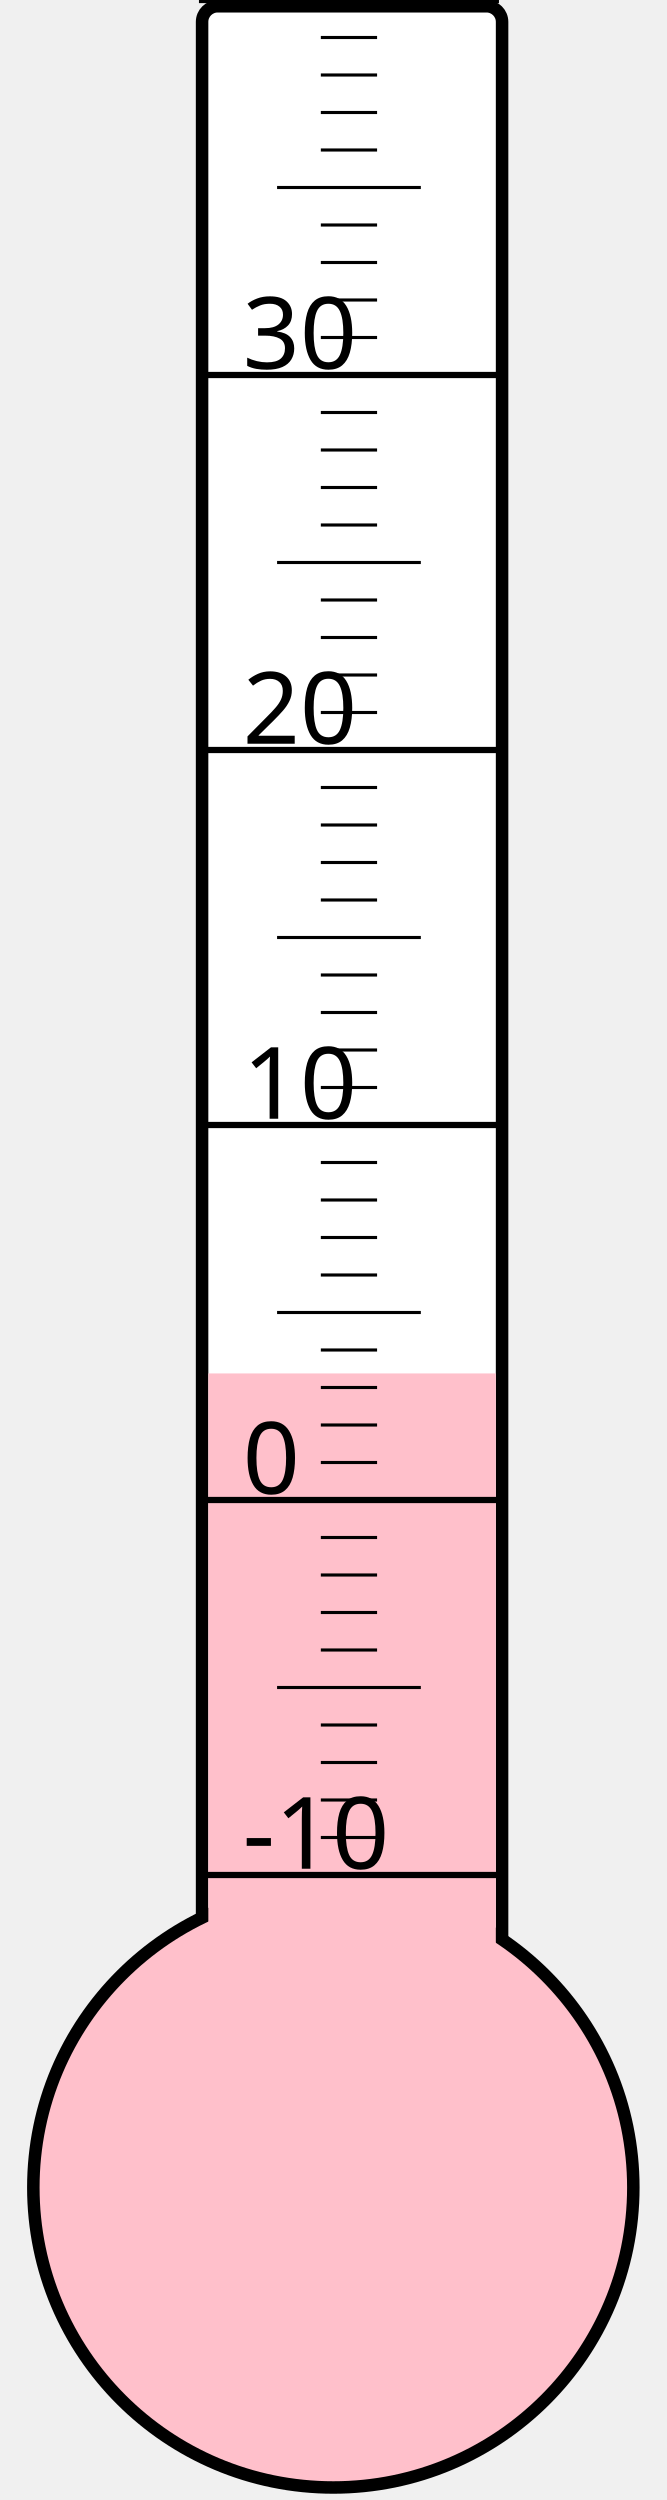
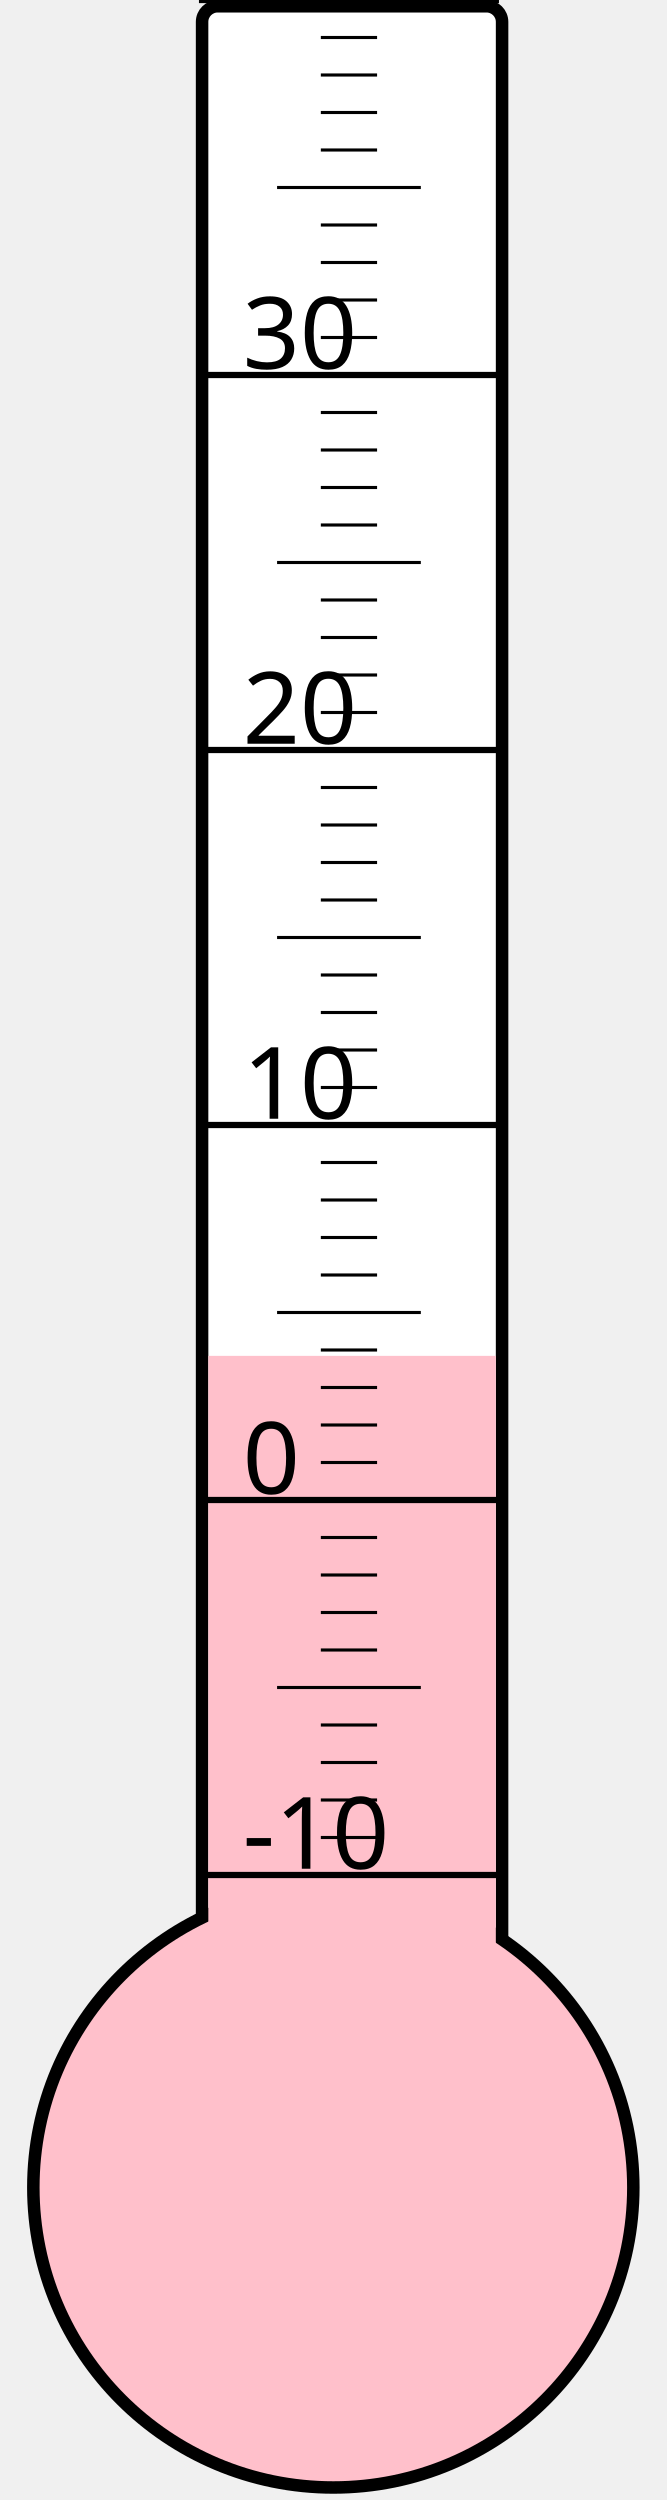
<svg xmlns="http://www.w3.org/2000/svg" width="40px" height="150px" viewBox="0 0 200 800">
  <rect width="200" height="800" x="0" y="0" style="fill: #ffffeb; fill-opacity: 0;" />
  <rect width="96" height="680" x="58" y="2" rx="5" ry="5" style="fill: white; fill-opacity: 1; stroke: black; stroke-width: 4;" />
  <circle cx="100" cy="700" r="96" style="fill: pink; stroke: black; stroke-width: 4;" />
-   <rect width="92" height="260.5" x="60" y="439.5" style="fill: pink; fill-opacity: 1; stroke-width: 0;" />
+   <rect width="92" height="266.125" x="60" y="433.875" style="fill: pink; fill-opacity: 1; stroke-width: 0;" />
  <text x="71" y="598" style="font-family: sans-serif; font-size: 24pt;">-10</text>
  <text x="71" y="478" style="font-family: sans-serif; font-size: 24pt;">0</text>
  <text x="71" y="358" style="font-family: sans-serif; font-size: 24pt;">10</text>
  <text x="71" y="238" style="font-family: sans-serif; font-size: 24pt;">20</text>
  <text x="71" y="118" style="font-family: sans-serif; font-size: 24pt;">30</text>
  <g style="stroke: black;">
    <line x1="57" y1="600" x2="153" y2="600" style="stroke-width: 2;" />
    <line x1="96" y1="588" x2="114" y2="588" style="stroke-width: 1;" />
    <line x1="96" y1="576" x2="114" y2="576" style="stroke-width: 1;" />
    <line x1="96" y1="564" x2="114" y2="564" style="stroke-width: 1;" />
    <line x1="96" y1="552" x2="114" y2="552" style="stroke-width: 1;" />
    <line x1="82" y1="540" x2="128" y2="540" style="stroke-width: 1;" />
    <line x1="96" y1="528" x2="114" y2="528" style="stroke-width: 1;" />
    <line x1="96" y1="516" x2="114" y2="516" style="stroke-width: 1;" />
    <line x1="96" y1="504" x2="114" y2="504" style="stroke-width: 1;" />
    <line x1="96" y1="492" x2="114" y2="492" style="stroke-width: 1;" />
    <line x1="57" y1="480" x2="153" y2="480" style="stroke-width: 2;" />
    <line x1="96" y1="468" x2="114" y2="468" style="stroke-width: 1;" />
    <line x1="96" y1="456" x2="114" y2="456" style="stroke-width: 1;" />
    <line x1="96" y1="444" x2="114" y2="444" style="stroke-width: 1;" />
    <line x1="96" y1="432" x2="114" y2="432" style="stroke-width: 1;" />
    <line x1="82" y1="420" x2="128" y2="420" style="stroke-width: 1;" />
    <line x1="96" y1="408" x2="114" y2="408" style="stroke-width: 1;" />
    <line x1="96" y1="396" x2="114" y2="396" style="stroke-width: 1;" />
    <line x1="96" y1="384" x2="114" y2="384" style="stroke-width: 1;" />
    <line x1="96" y1="372" x2="114" y2="372" style="stroke-width: 1;" />
    <line x1="57" y1="360" x2="153" y2="360" style="stroke-width: 2;" />
    <line x1="96" y1="348" x2="114" y2="348" style="stroke-width: 1;" />
    <line x1="96" y1="336" x2="114" y2="336" style="stroke-width: 1;" />
    <line x1="96" y1="324" x2="114" y2="324" style="stroke-width: 1;" />
    <line x1="96" y1="312" x2="114" y2="312" style="stroke-width: 1;" />
    <line x1="82" y1="300" x2="128" y2="300" style="stroke-width: 1;" />
    <line x1="96" y1="288" x2="114" y2="288" style="stroke-width: 1;" />
    <line x1="96" y1="276" x2="114" y2="276" style="stroke-width: 1;" />
    <line x1="96" y1="264" x2="114" y2="264" style="stroke-width: 1;" />
    <line x1="96" y1="252" x2="114" y2="252" style="stroke-width: 1;" />
    <line x1="57" y1="240" x2="153" y2="240" style="stroke-width: 2;" />
    <line x1="96" y1="228" x2="114" y2="228" style="stroke-width: 1;" />
    <line x1="96" y1="216" x2="114" y2="216" style="stroke-width: 1;" />
    <line x1="96" y1="204" x2="114" y2="204" style="stroke-width: 1;" />
    <line x1="96" y1="192" x2="114" y2="192" style="stroke-width: 1;" />
    <line x1="82" y1="180" x2="128" y2="180" style="stroke-width: 1;" />
    <line x1="96" y1="168" x2="114" y2="168" style="stroke-width: 1;" />
    <line x1="96" y1="156" x2="114" y2="156" style="stroke-width: 1;" />
    <line x1="96" y1="144" x2="114" y2="144" style="stroke-width: 1;" />
    <line x1="96" y1="132" x2="114" y2="132" style="stroke-width: 1;" />
    <line x1="57" y1="120" x2="153" y2="120" style="stroke-width: 2;" />
    <line x1="96" y1="108" x2="114" y2="108" style="stroke-width: 1;" />
    <line x1="96" y1="96" x2="114" y2="96" style="stroke-width: 1;" />
    <line x1="96" y1="84" x2="114" y2="84" style="stroke-width: 1;" />
    <line x1="96" y1="72" x2="114" y2="72" style="stroke-width: 1;" />
    <line x1="82" y1="60" x2="128" y2="60" style="stroke-width: 1;" />
    <line x1="96" y1="48" x2="114" y2="48" style="stroke-width: 1;" />
    <line x1="96" y1="36" x2="114" y2="36" style="stroke-width: 1;" />
    <line x1="96" y1="24" x2="114" y2="24" style="stroke-width: 1;" />
    <line x1="96" y1="12" x2="114" y2="12" style="stroke-width: 1;" />
    <line x1="57" y1="0" x2="153" y2="0" style="stroke-width: 2;" />
  </g>
</svg>
